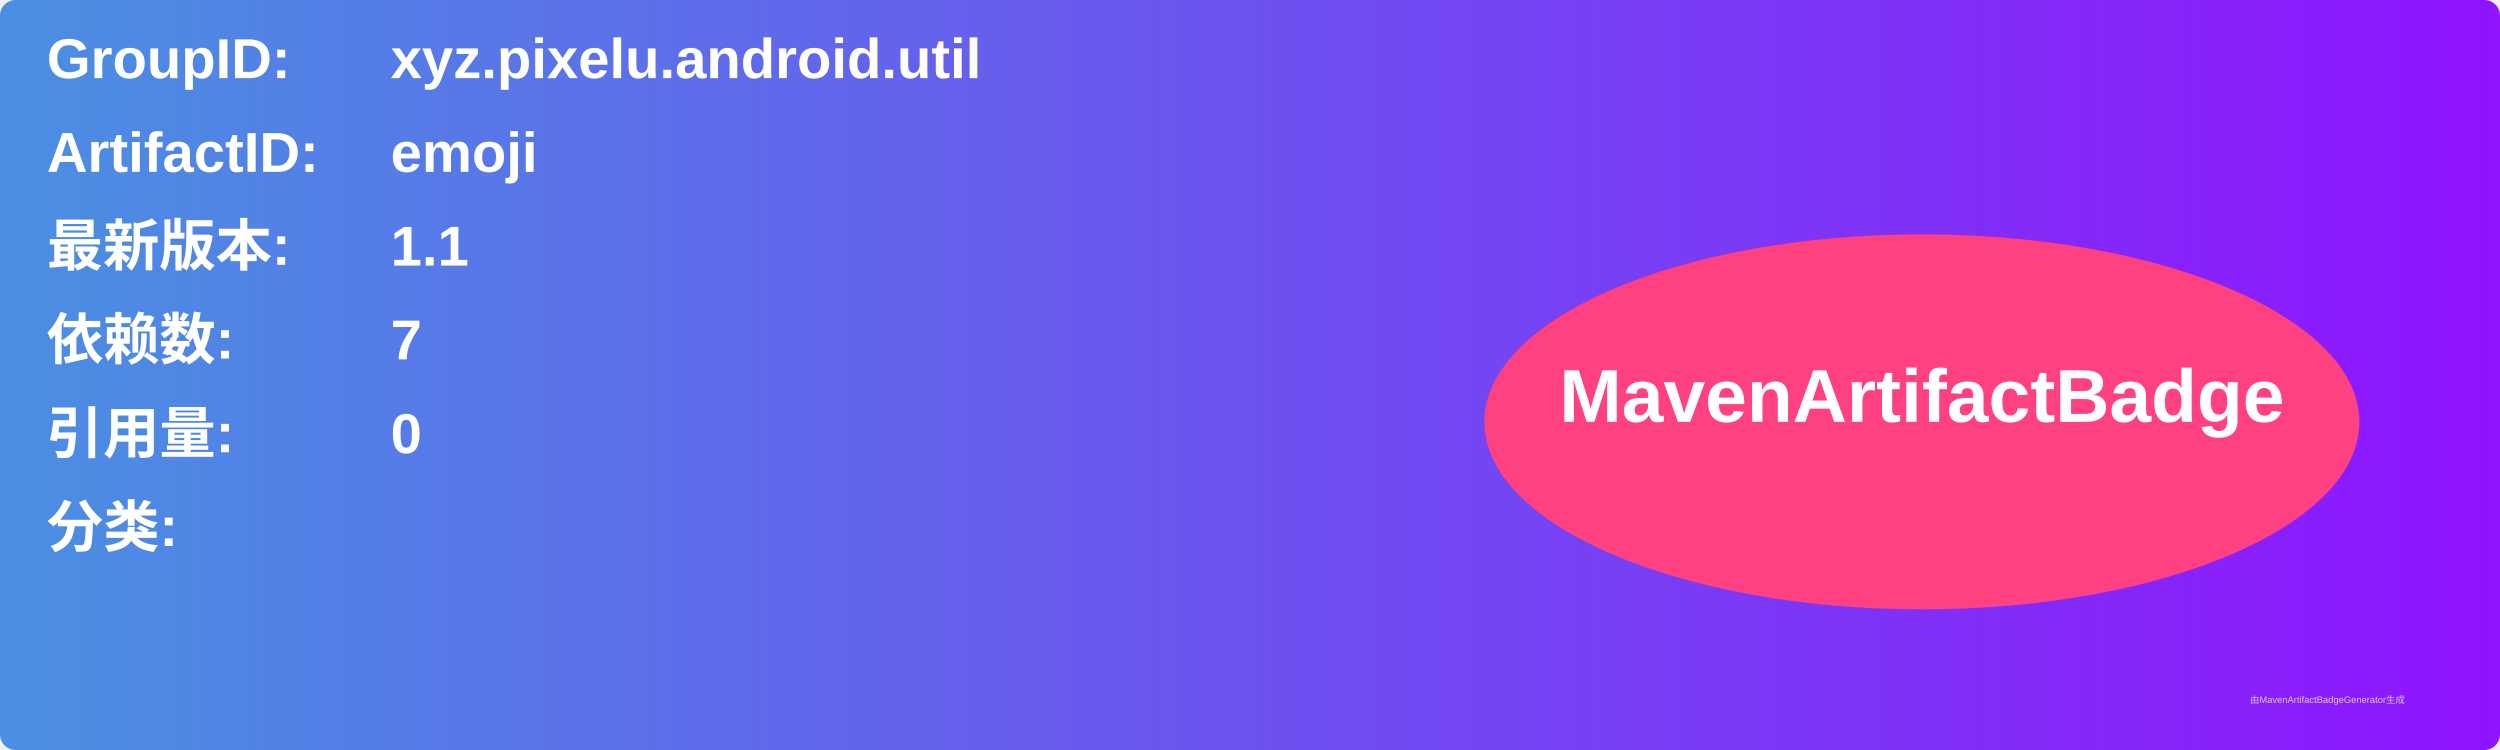
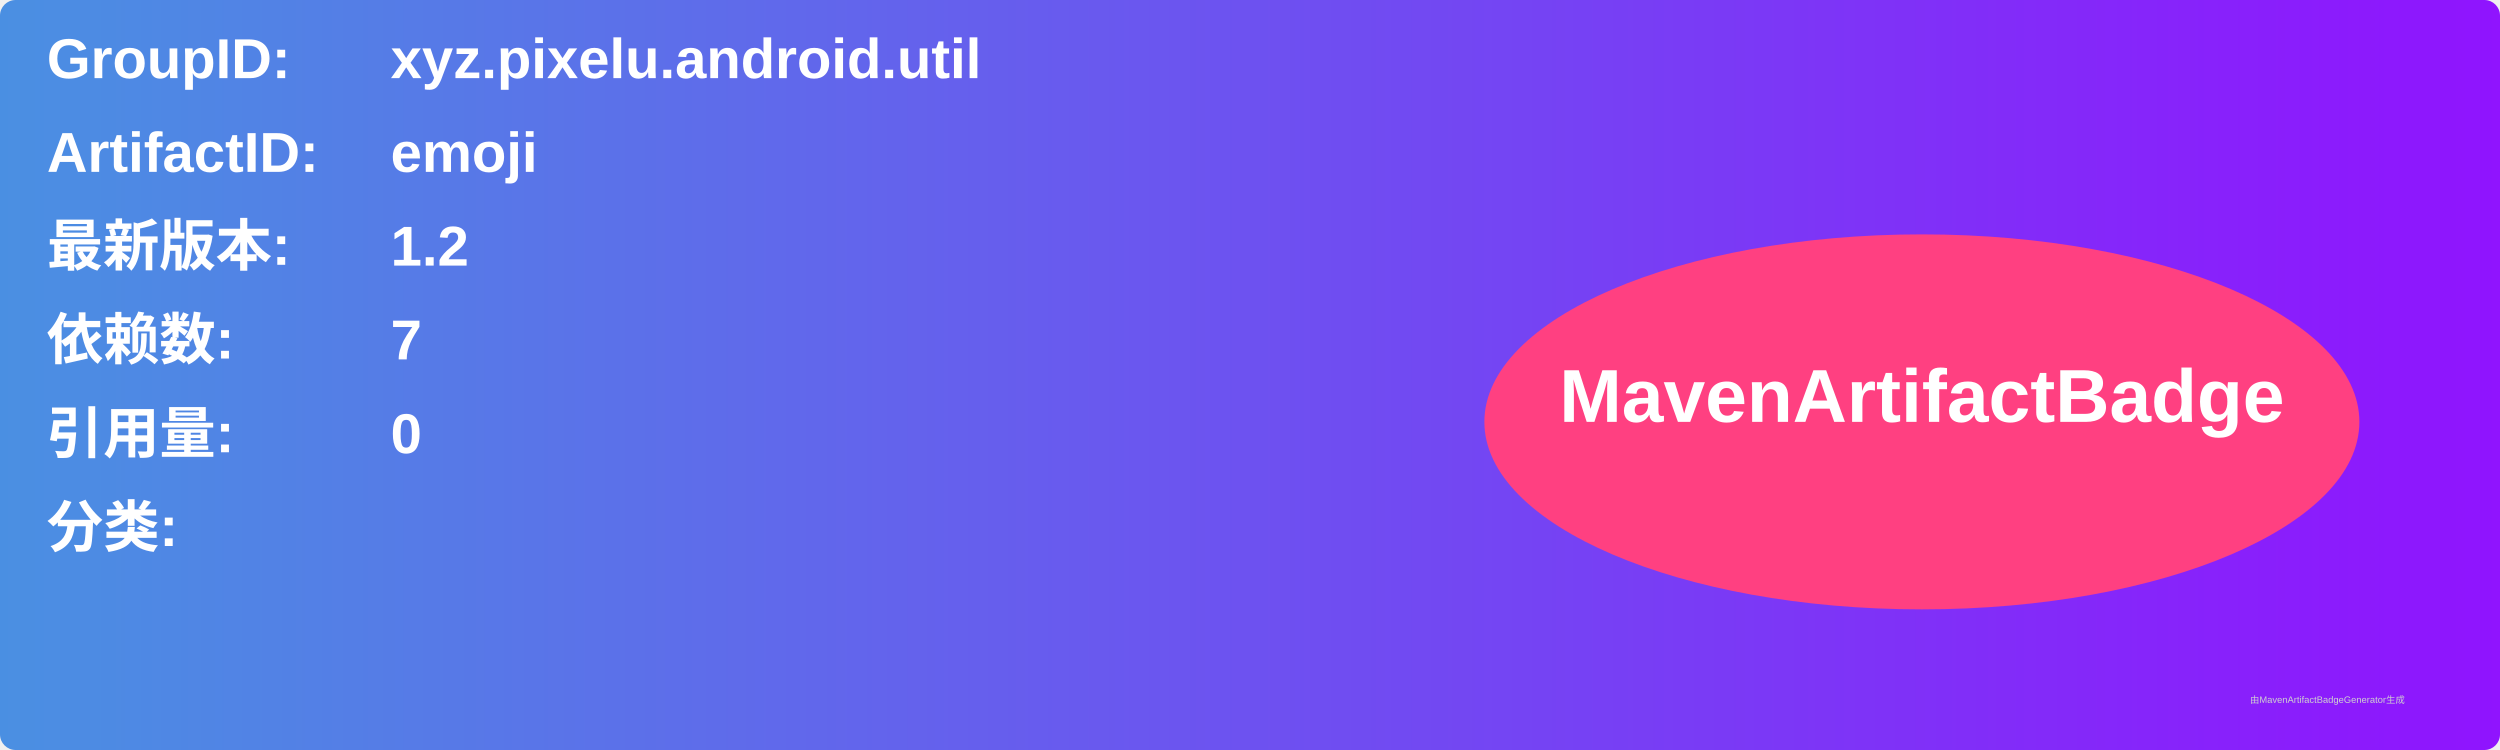
<svg xmlns="http://www.w3.org/2000/svg" width="800" height="240" viewBox="0 0 800 240">
  <linearGradient id="grad" x1="0%" y1="0%" x2="100%" y2="0%">
    <stop offset="0%" stop-color="#4a90e2" />
    <stop offset="100%" stop-color="#9013fe" />
  </linearGradient>
  <rect width="100%" height="100%" rx="5" ry="5" fill="url(#grad)" />
  <g transform="translate(15, 15)">
    <text x="0" y="10" font-family="Arial" font-size="18" fill="white" font-weight="bold" width="260">GroupID:</text>
    <text x="110" y="10" font-family="Arial" font-size="18" fill="white" font-weight="bold" width="460">xyz.pixelu.android.util</text>
    <text x="0" y="40" font-family="Arial" font-size="18" fill="white" font-weight="bold" width="260">ArtifactID:</text>
    <text x="110" y="40" font-family="Arial" font-size="18" fill="white" font-weight="bold" width="460">emoji</text>
    <text x="0" y="70" font-family="Arial" font-size="18" fill="white" font-weight="bold">最新版本:</text>
    <text x="110" y="70" font-family="Arial" font-size="18" fill="white" font-weight="bold">
-       <tspan font-weight="bold">1.1</tspan>
+       <tspan font-weight="bold">1.2</tspan>
    </text>
    <text x="0" y="100" font-family="Arial" font-size="18" fill="white" font-weight="bold">依赖数: </text>
    <text x="110" y="100" font-family="Arial" font-size="18" fill="white">
      <tspan font-weight="bold">7</tspan>
    </text>
    <text x="0" y="130" font-family="Arial" font-size="18" fill="white" font-weight="bold">引用量: </text>
    <text x="110" y="130" font-family="Arial" font-size="18" fill="white">
      <tspan font-weight="bold">0</tspan>
    </text>
    <text x="0" y="160" font-family="Arial" font-size="18" fill="white" font-weight="bold">分类:</text>
    <text x="10" y="190" font-family="Arial" font-size="10" fill="white">
      <tspan font-weight="bold" />
    </text>
    <ellipse cx="600" cy="120" rx="140" ry="60" fill="#ff4081" />
    <text x="600" y="120" text-anchor="middle" font-family="Arial" font-size="24" fill="white" font-weight="bold">MavenArtifactBadge</text>
  </g>
  <text x="720" y="225" font-family="Arial" font-size="3" fill="#d0d0d0">由MavenArtifactBadgeGenerator生成</text>
</svg>
